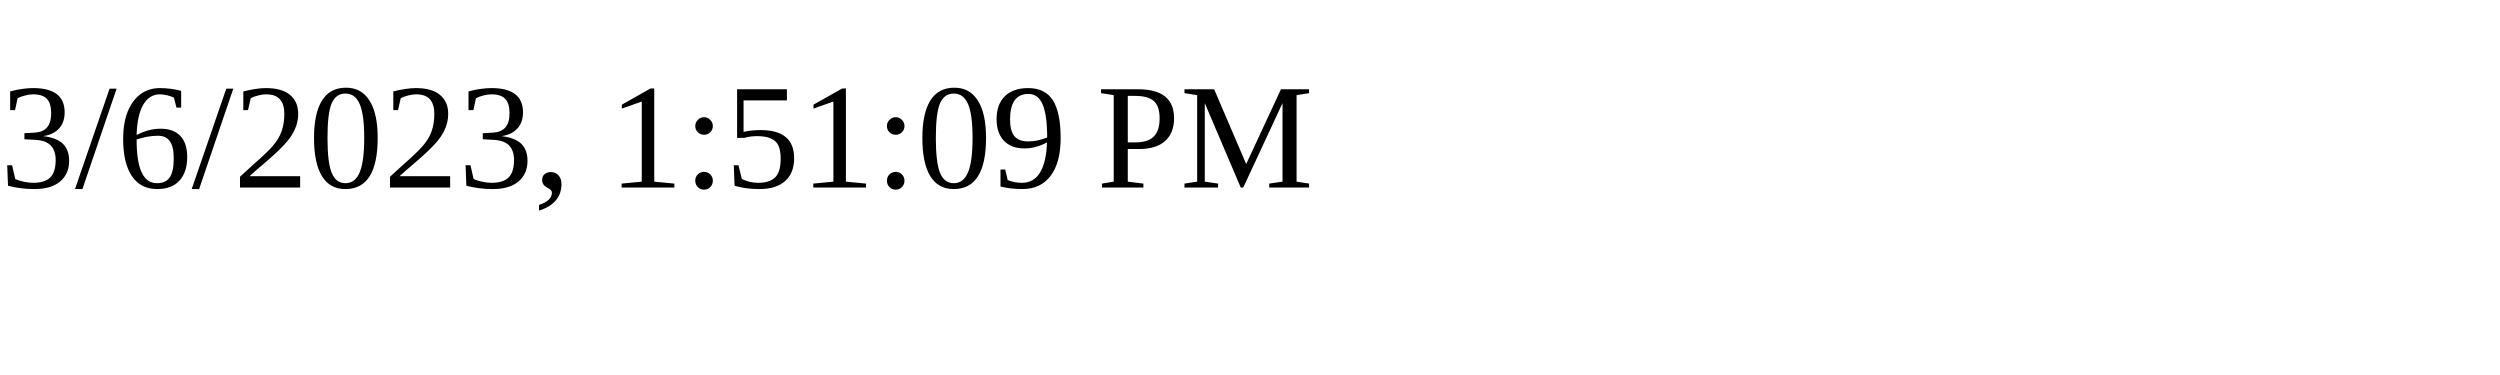
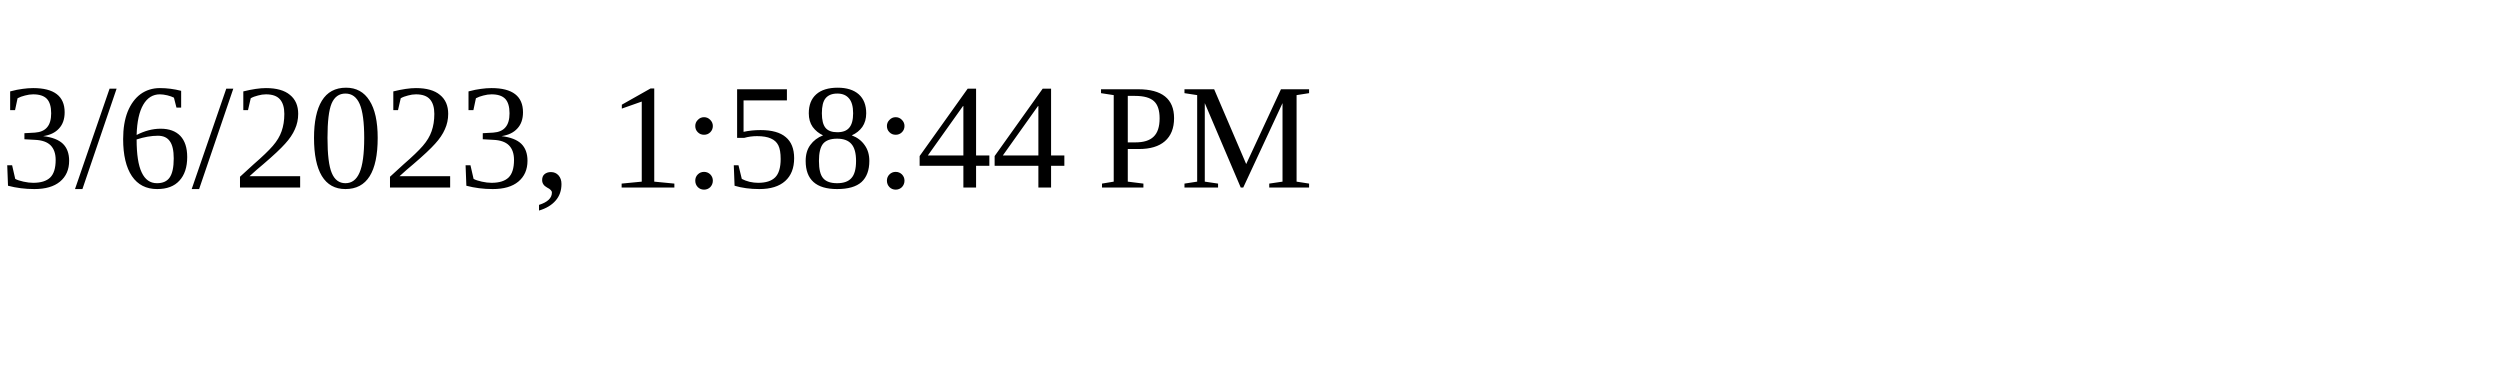
<svg xmlns="http://www.w3.org/2000/svg" height="30" width="200">
-   <text x="0" y="15">3/6/2023, 1:51:09 PM</text>
+   <text x="0" y="15">3/6/2023, 1:58:44 PM</text>
</svg>
